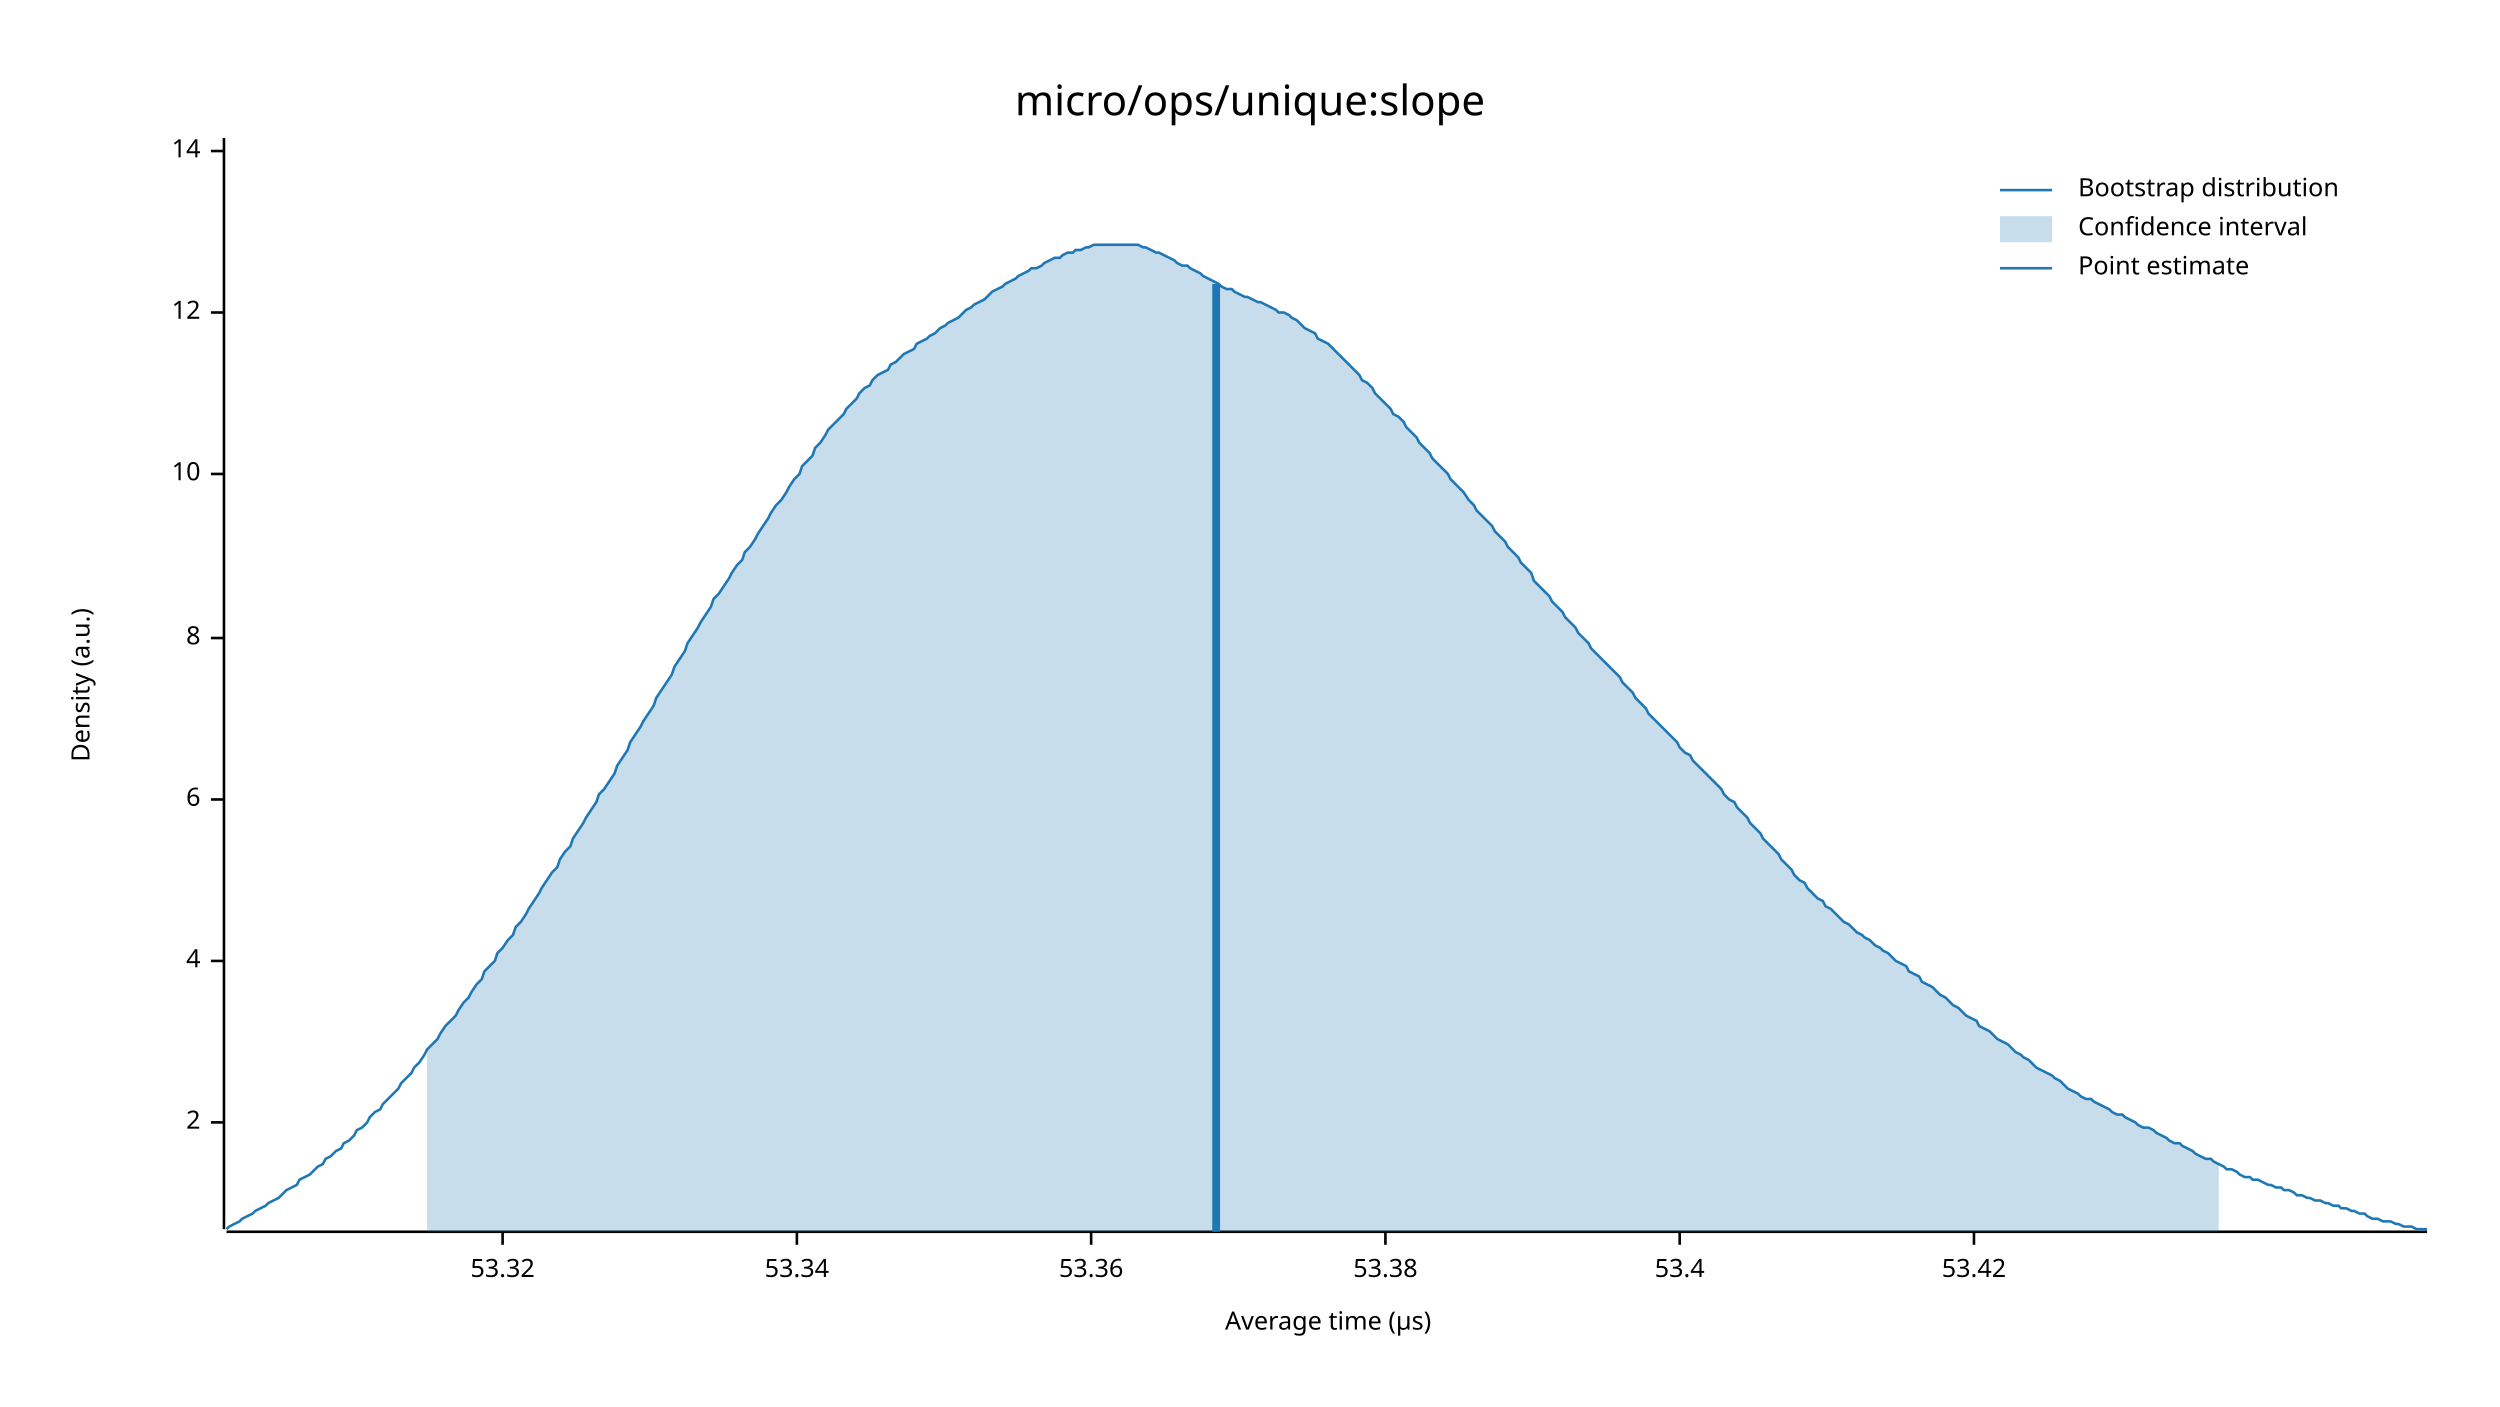
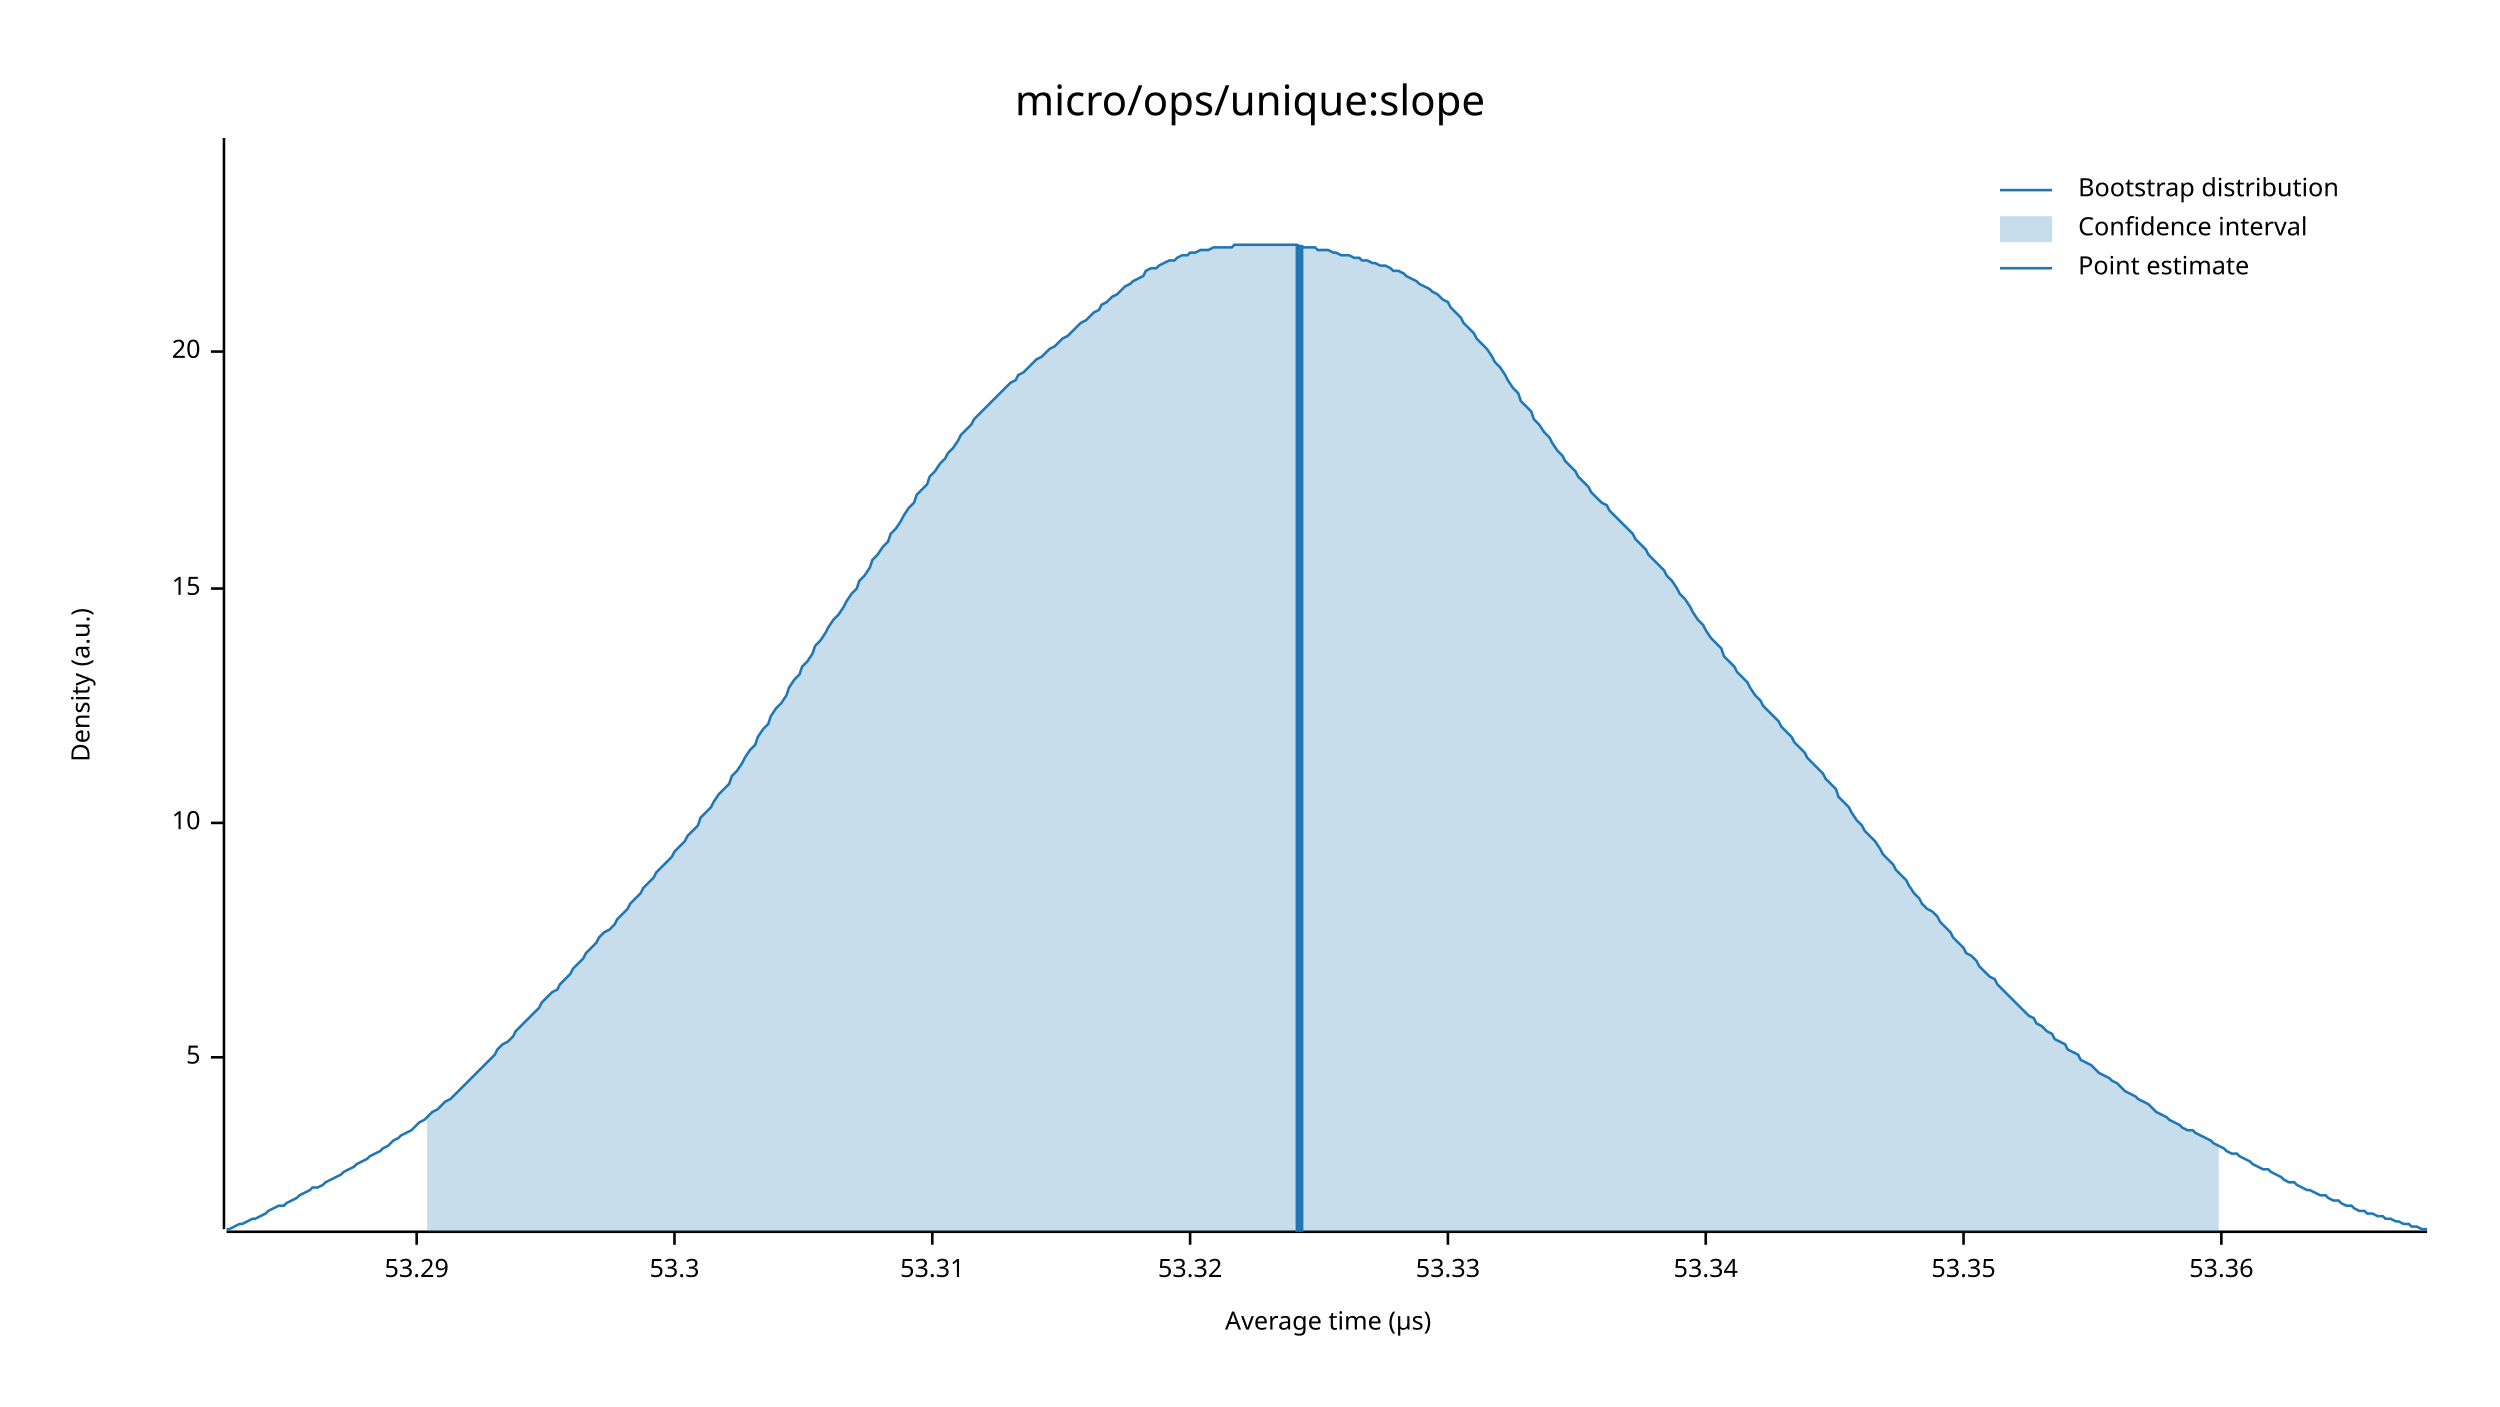
<svg xmlns="http://www.w3.org/2000/svg" width="960" height="540" viewBox="0 0 960 540">
  <text x="480" y="32" dy="0.76em" text-anchor="middle" font-family="sans-serif" font-size="16.129" opacity="1" fill="#000000">
micro/ops/unique:slope
</text>
  <text x="27" y="263" dy="0.76em" text-anchor="middle" font-family="sans-serif" font-size="9.677" opacity="1" fill="#000000" transform="rotate(270, 27, 263)">
Density (a.u.)
</text>
  <text x="510" y="513" dy="-0.5ex" text-anchor="middle" font-family="sans-serif" font-size="9.677" opacity="1" fill="#000000">
Average time (µs)
</text>
  <polyline fill="none" opacity="1" stroke="#000000" stroke-width="1" points="86,53 86,472 " />
-   <text x="77" y="431" dy="0.5ex" text-anchor="end" font-family="sans-serif" font-size="9.677" opacity="1" fill="#000000">
- 2
+   <text x="77" y="406" dy="0.5ex" text-anchor="end" font-family="sans-serif" font-size="9.677" opacity="1" fill="#000000">
+ 5
</text>
-   <polyline fill="none" opacity="1" stroke="#000000" stroke-width="1" points="81,431 86,431 " />
-   <text x="77" y="369" dy="0.5ex" text-anchor="end" font-family="sans-serif" font-size="9.677" opacity="1" fill="#000000">
- 4
- </text>
-   <polyline fill="none" opacity="1" stroke="#000000" stroke-width="1" points="81,369 86,369 " />
-   <text x="77" y="307" dy="0.5ex" text-anchor="end" font-family="sans-serif" font-size="9.677" opacity="1" fill="#000000">
- 6
- </text>
-   <polyline fill="none" opacity="1" stroke="#000000" stroke-width="1" points="81,307 86,307 " />
-   <text x="77" y="245" dy="0.5ex" text-anchor="end" font-family="sans-serif" font-size="9.677" opacity="1" fill="#000000">
- 8
- </text>
-   <polyline fill="none" opacity="1" stroke="#000000" stroke-width="1" points="81,245 86,245 " />
-   <text x="77" y="182" dy="0.5ex" text-anchor="end" font-family="sans-serif" font-size="9.677" opacity="1" fill="#000000">
+   <polyline fill="none" opacity="1" stroke="#000000" stroke-width="1" points="81,406 86,406 " />
+   <text x="77" y="316" dy="0.5ex" text-anchor="end" font-family="sans-serif" font-size="9.677" opacity="1" fill="#000000">
10
</text>
-   <polyline fill="none" opacity="1" stroke="#000000" stroke-width="1" points="81,182 86,182 " />
-   <text x="77" y="120" dy="0.5ex" text-anchor="end" font-family="sans-serif" font-size="9.677" opacity="1" fill="#000000">
- 12
+   <polyline fill="none" opacity="1" stroke="#000000" stroke-width="1" points="81,316 86,316 " />
+   <text x="77" y="226" dy="0.5ex" text-anchor="end" font-family="sans-serif" font-size="9.677" opacity="1" fill="#000000">
+ 15
</text>
-   <polyline fill="none" opacity="1" stroke="#000000" stroke-width="1" points="81,120 86,120 " />
-   <text x="77" y="58" dy="0.5ex" text-anchor="end" font-family="sans-serif" font-size="9.677" opacity="1" fill="#000000">
- 14
+   <polyline fill="none" opacity="1" stroke="#000000" stroke-width="1" points="81,226 86,226 " />
+   <text x="77" y="135" dy="0.5ex" text-anchor="end" font-family="sans-serif" font-size="9.677" opacity="1" fill="#000000">
+ 20
</text>
-   <polyline fill="none" opacity="1" stroke="#000000" stroke-width="1" points="81,58 86,58 " />
+   <polyline fill="none" opacity="1" stroke="#000000" stroke-width="1" points="81,135 86,135 " />
  <polyline fill="none" opacity="1" stroke="#000000" stroke-width="1" points="87,473 932,473 " />
-   <text x="193" y="483" dy="0.76em" text-anchor="middle" font-family="sans-serif" font-size="9.677" opacity="1" fill="#000000">
+   <text x="160" y="483" dy="0.76em" text-anchor="middle" font-family="sans-serif" font-size="9.677" opacity="1" fill="#000000">
+ 53.29
+ </text>
+   <polyline fill="none" opacity="1" stroke="#000000" stroke-width="1" points="160,473 160,478 " />
+   <text x="259" y="483" dy="0.76em" text-anchor="middle" font-family="sans-serif" font-size="9.677" opacity="1" fill="#000000">
+ 53.3
+ </text>
+   <polyline fill="none" opacity="1" stroke="#000000" stroke-width="1" points="259,473 259,478 " />
+   <text x="358" y="483" dy="0.76em" text-anchor="middle" font-family="sans-serif" font-size="9.677" opacity="1" fill="#000000">
+ 53.31
+ </text>
+   <polyline fill="none" opacity="1" stroke="#000000" stroke-width="1" points="358,473 358,478 " />
+   <text x="457" y="483" dy="0.76em" text-anchor="middle" font-family="sans-serif" font-size="9.677" opacity="1" fill="#000000">
53.32
</text>
-   <polyline fill="none" opacity="1" stroke="#000000" stroke-width="1" points="193,473 193,478 " />
-   <text x="306" y="483" dy="0.76em" text-anchor="middle" font-family="sans-serif" font-size="9.677" opacity="1" fill="#000000">
+   <polyline fill="none" opacity="1" stroke="#000000" stroke-width="1" points="457,473 457,478 " />
+   <text x="556" y="483" dy="0.76em" text-anchor="middle" font-family="sans-serif" font-size="9.677" opacity="1" fill="#000000">
+ 53.33
+ </text>
+   <polyline fill="none" opacity="1" stroke="#000000" stroke-width="1" points="556,473 556,478 " />
+   <text x="655" y="483" dy="0.76em" text-anchor="middle" font-family="sans-serif" font-size="9.677" opacity="1" fill="#000000">
53.34
</text>
-   <polyline fill="none" opacity="1" stroke="#000000" stroke-width="1" points="306,473 306,478 " />
-   <text x="419" y="483" dy="0.76em" text-anchor="middle" font-family="sans-serif" font-size="9.677" opacity="1" fill="#000000">
+   <polyline fill="none" opacity="1" stroke="#000000" stroke-width="1" points="655,473 655,478 " />
+   <text x="754" y="483" dy="0.76em" text-anchor="middle" font-family="sans-serif" font-size="9.677" opacity="1" fill="#000000">
+ 53.35
+ </text>
+   <polyline fill="none" opacity="1" stroke="#000000" stroke-width="1" points="754,473 754,478 " />
+   <text x="853" y="483" dy="0.76em" text-anchor="middle" font-family="sans-serif" font-size="9.677" opacity="1" fill="#000000">
53.36
</text>
-   <polyline fill="none" opacity="1" stroke="#000000" stroke-width="1" points="419,473 419,478 " />
-   <text x="532" y="483" dy="0.76em" text-anchor="middle" font-family="sans-serif" font-size="9.677" opacity="1" fill="#000000">
- 53.38
- </text>
-   <polyline fill="none" opacity="1" stroke="#000000" stroke-width="1" points="532,473 532,478 " />
-   <text x="645" y="483" dy="0.76em" text-anchor="middle" font-family="sans-serif" font-size="9.677" opacity="1" fill="#000000">
- 53.4
- </text>
-   <polyline fill="none" opacity="1" stroke="#000000" stroke-width="1" points="645,473 645,478 " />
-   <text x="758" y="483" dy="0.76em" text-anchor="middle" font-family="sans-serif" font-size="9.677" opacity="1" fill="#000000">
- 53.42
- </text>
-   <polyline fill="none" opacity="1" stroke="#000000" stroke-width="1" points="758,473 758,478 " />
-   <polyline fill="none" opacity="1" stroke="#1F78B4" stroke-width="1" points="87,472 88,471 90,470 92,469 93,468 95,467 97,466 98,465 100,464 102,463 103,462 105,461 107,460 109,458 110,457 112,456 114,455 115,453 117,452 119,451 120,450 122,448 124,447 125,445 127,444 129,442 131,441 132,439 134,438 136,436 137,434 139,433 141,431 142,429 144,427 146,426 147,424 149,422 151,420 153,418 154,416 156,414 158,412 159,410 161,408 163,405 164,403 166,401 168,399 169,397 171,394 173,392 175,390 176,388 178,385 180,383 181,381 183,378 185,376 186,373 188,371 190,369 191,366 193,364 195,361 197,359 198,356 200,354 202,351 203,349 205,346 207,343 208,341 210,338 212,335 214,333 215,330 217,327 219,325 220,322 222,319 224,316 225,314 227,311 229,308 230,305 232,303 234,300 236,297 237,294 239,291 241,288 242,285 244,282 246,279 247,277 249,274 251,271 252,268 254,265 256,262 258,259 259,256 261,253 263,250 264,247 266,244 268,241 269,239 271,236 273,233 274,230 276,228 278,225 280,222 281,220 283,217 285,215 286,212 288,210 290,207 291,205 293,202 295,199 296,197 298,194 300,192 302,189 303,187 305,184 307,182 308,179 310,177 312,175 313,172 315,170 317,167 318,165 320,163 322,161 324,159 325,157 327,155 329,153 330,151 332,149 334,148 335,146 337,144 339,143 341,142 342,140 344,139 346,137 347,136 349,135 351,134 352,132 354,131 356,130 357,129 359,128 361,126 363,125 364,124 366,123 368,122 369,121 371,119 373,118 374,117 376,116 378,115 379,114 381,112 383,111 385,110 386,109 388,108 390,107 391,106 393,105 395,104 396,103 398,103 400,102 401,101 403,100 405,99 407,99 408,98 410,97 412,97 413,96 415,96 417,95 418,95 420,94 422,94 423,94 425,94 427,94 429,94 430,94 432,94 434,94 435,94 437,94 439,95 440,95 442,96 444,97 445,97 447,98 449,99 451,100 452,101 454,102 456,102 457,103 459,104 461,105 462,106 464,107 466,108 468,109 469,110 471,111 473,111 474,112 476,113 478,114 479,114 481,115 483,116 484,116 486,117 488,118 490,119 491,120 493,120 495,121 496,122 498,123 500,125 501,126 503,127 505,128 506,130 508,131 510,132 512,134 513,135 515,137 517,139 518,140 520,142 522,144 523,146 525,147 527,149 528,151 530,153 532,155 534,157 535,159 537,160 539,162 540,164 542,166 544,168 545,170 547,172 549,174 550,176 552,178 554,180 556,182 557,184 559,186 561,188 562,189 564,192 566,194 567,196 569,198 571,200 573,202 574,204 576,206 578,208 579,210 581,212 583,214 584,216 586,218 588,220 589,223 591,225 593,227 595,229 596,231 598,233 600,235 601,237 603,239 605,241 606,243 608,245 610,247 611,249 613,251 615,253 617,255 618,256 620,258 622,260 623,262 625,264 627,266 628,268 630,270 632,272 633,274 635,276 637,278 639,280 640,281 642,283 644,285 645,287 647,289 649,290 650,292 652,294 654,296 655,297 657,299 659,301 661,303 662,305 664,307 666,308 667,310 669,312 671,314 672,316 674,318 676,320 677,322 679,324 681,326 683,328 684,330 686,332 688,334 689,336 691,338 693,339 694,341 696,343 698,345 700,346 701,348 703,349 705,351 706,352 708,354 710,355 711,356 713,358 715,359 716,360 718,361 720,363 722,364 723,365 725,366 727,368 728,369 730,370 732,371 733,373 735,374 737,375 738,377 740,378 742,379 744,381 745,382 747,383 749,385 750,386 752,387 754,389 755,390 757,391 759,392 760,394 762,395 764,396 766,398 767,399 769,400 771,401 772,402 774,404 776,405 777,406 779,407 781,409 782,410 784,411 786,412 788,413 789,414 791,415 793,417 794,418 796,419 798,420 799,421 801,422 803,422 804,423 806,424 808,425 810,426 811,427 813,428 815,428 816,429 818,430 820,431 821,432 823,433 825,433 827,434 828,435 830,436 832,437 833,438 835,439 837,439 838,440 840,441 842,442 843,443 845,444 847,445 849,445 850,446 852,447 854,448 855,449 857,449 859,450 860,451 862,452 864,452 865,453 867,453 869,454 871,455 872,455 874,456 876,456 877,457 879,457 881,458 882,459 884,459 886,460 887,460 889,461 891,461 893,462 894,462 896,463 898,463 899,464 901,464 903,465 904,465 906,466 908,466 909,467 911,468 913,468 915,469 916,469 918,469 920,470 921,470 923,471 925,471 926,471 928,472 930,472 932,472 " />
-   <polygon opacity="0.25" fill="#1F78B4" points="164,403 166,401 168,399 169,397 171,394 173,392 175,390 176,388 178,385 180,383 181,381 183,378 185,376 186,373 188,371 190,369 191,366 193,364 195,361 197,359 198,356 200,354 202,351 203,349 205,346 207,343 208,341 210,338 212,335 214,333 215,330 217,327 219,325 220,322 222,319 224,316 225,314 227,311 229,308 230,305 232,303 234,300 236,297 237,294 239,291 241,288 242,285 244,282 246,279 247,277 249,274 251,271 252,268 254,265 256,262 258,259 259,256 261,253 263,250 264,247 266,244 268,241 269,239 271,236 273,233 274,230 276,228 278,225 280,222 281,220 283,217 285,215 286,212 288,210 290,207 291,205 293,202 295,199 296,197 298,194 300,192 302,189 303,187 305,184 307,182 308,179 310,177 312,175 313,172 315,170 317,167 318,165 320,163 322,161 324,159 325,157 327,155 329,153 330,151 332,149 334,148 335,146 337,144 339,143 341,142 342,140 344,139 346,137 347,136 349,135 351,134 352,132 354,131 356,130 357,129 359,128 361,126 363,125 364,124 366,123 368,122 369,121 371,119 373,118 374,117 376,116 378,115 379,114 381,112 383,111 385,110 386,109 388,108 390,107 391,106 393,105 395,104 396,103 398,103 400,102 401,101 403,100 405,99 407,99 408,98 410,97 412,97 413,96 415,96 417,95 418,95 420,94 422,94 423,94 425,94 427,94 429,94 430,94 432,94 434,94 435,94 437,94 439,95 440,95 442,96 444,97 445,97 447,98 449,99 451,100 452,101 454,102 456,102 457,103 459,104 461,105 462,106 464,107 466,108 468,109 469,110 471,111 473,111 474,112 476,113 478,114 479,114 481,115 483,116 484,116 486,117 488,118 490,119 491,120 493,120 495,121 496,122 498,123 500,125 501,126 503,127 505,128 506,130 508,131 510,132 512,134 513,135 515,137 517,139 518,140 520,142 522,144 523,146 525,147 527,149 528,151 530,153 532,155 534,157 535,159 537,160 539,162 540,164 542,166 544,168 545,170 547,172 549,174 550,176 552,178 554,180 556,182 557,184 559,186 561,188 562,189 564,192 566,194 567,196 569,198 571,200 573,202 574,204 576,206 578,208 579,210 581,212 583,214 584,216 586,218 588,220 589,223 591,225 593,227 595,229 596,231 598,233 600,235 601,237 603,239 605,241 606,243 608,245 610,247 611,249 613,251 615,253 617,255 618,256 620,258 622,260 623,262 625,264 627,266 628,268 630,270 632,272 633,274 635,276 637,278 639,280 640,281 642,283 644,285 645,287 647,289 649,290 650,292 652,294 654,296 655,297 657,299 659,301 661,303 662,305 664,307 666,308 667,310 669,312 671,314 672,316 674,318 676,320 677,322 679,324 681,326 683,328 684,330 686,332 688,334 689,336 691,338 693,339 694,341 696,343 698,345 700,346 701,348 703,349 705,351 706,352 708,354 710,355 711,356 713,358 715,359 716,360 718,361 720,363 722,364 723,365 725,366 727,368 728,369 730,370 732,371 733,373 735,374 737,375 738,377 740,378 742,379 744,381 745,382 747,383 749,385 750,386 752,387 754,389 755,390 757,391 759,392 760,394 762,395 764,396 766,398 767,399 769,400 771,401 772,402 774,404 776,405 777,406 779,407 781,409 782,410 784,411 786,412 788,413 789,414 791,415 793,417 794,418 796,419 798,420 799,421 801,422 803,422 804,423 806,424 808,425 810,426 811,427 813,428 815,428 816,429 818,430 820,431 821,432 823,433 825,433 827,434 828,435 830,436 832,437 833,438 835,439 837,439 838,440 840,441 842,442 843,443 845,444 847,445 849,445 850,446 852,447 852,473 164,473 " />
-   <polyline fill="none" opacity="1" stroke="#1F78B4" stroke-width="3" points="467,473 467,109 " />
+   <polyline fill="none" opacity="1" stroke="#000000" stroke-width="1" points="853,473 853,478 " />
+   <polyline fill="none" opacity="1" stroke="#1F78B4" stroke-width="1" points="87,472 88,472 90,471 92,470 93,470 95,469 97,468 98,468 100,467 102,466 103,465 105,464 107,463 109,463 110,462 112,461 114,460 115,459 117,458 119,457 120,456 122,456 124,455 125,454 127,453 129,452 131,451 132,450 134,449 136,448 137,447 139,446 141,445 142,444 144,443 146,442 147,441 149,440 151,438 153,437 154,436 156,435 158,434 159,433 161,431 163,430 164,429 166,427 168,426 169,425 171,423 173,422 175,420 176,419 178,417 180,415 181,414 183,412 185,410 186,409 188,407 190,405 191,403 193,401 195,400 197,398 198,396 200,394 202,392 203,391 205,389 207,387 208,385 210,383 212,381 214,380 215,378 217,376 219,374 220,372 222,370 224,368 225,366 227,364 229,362 230,360 232,358 234,357 236,355 237,353 239,351 241,349 242,347 244,345 246,343 247,341 249,339 251,337 252,335 254,333 256,331 258,329 259,327 261,325 263,323 264,321 266,319 268,317 269,314 271,312 273,310 274,308 276,305 278,303 280,301 281,298 283,296 285,293 286,291 288,288 290,286 291,283 293,280 295,278 296,275 298,272 300,270 302,267 303,264 305,261 307,259 308,256 310,254 312,251 313,248 315,246 317,243 318,241 320,238 322,236 324,233 325,231 327,228 329,226 330,223 332,221 334,218 335,215 337,213 339,210 341,208 342,205 344,203 346,200 347,198 349,195 351,193 352,190 354,188 356,186 357,183 359,181 361,178 363,176 364,174 366,172 368,169 369,167 371,165 373,163 374,161 376,159 378,157 379,156 381,154 383,152 385,150 386,149 388,147 390,146 391,144 393,143 395,141 396,140 398,138 400,137 401,136 403,134 405,133 407,131 408,130 410,129 412,127 413,126 415,124 417,123 418,122 420,120 422,119 423,117 425,116 427,114 429,113 430,112 432,110 434,109 435,108 437,107 439,106 440,104 442,103 444,103 445,102 447,101 449,100 451,100 452,99 454,98 456,98 457,97 459,97 461,96 462,96 464,96 466,95 468,95 469,95 471,95 473,95 474,94 476,94 478,94 479,94 481,94 483,94 484,94 486,94 488,94 490,94 491,94 493,94 495,94 496,94 498,94 500,95 501,95 503,95 505,95 506,96 508,96 510,96 512,97 513,97 515,98 517,98 518,98 520,99 522,99 523,100 525,100 527,101 528,101 530,102 532,102 534,103 535,104 537,104 539,105 540,106 542,107 544,108 545,109 547,110 549,111 550,112 552,113 554,115 556,116 557,118 559,120 561,122 562,124 564,126 566,128 567,130 569,132 571,134 573,137 574,139 576,141 578,144 579,146 581,149 583,151 584,154 586,156 588,158 589,161 591,163 593,166 595,168 596,170 598,173 600,175 601,177 603,179 605,181 606,183 608,185 610,187 611,189 613,191 615,193 617,194 618,196 620,198 622,200 623,201 625,203 627,205 628,207 630,209 632,211 633,213 635,215 637,217 639,219 640,221 642,223 644,226 645,228 647,230 649,233 650,235 652,238 654,240 655,242 657,245 659,247 661,249 662,252 664,254 666,256 667,258 669,260 671,262 672,264 674,267 676,269 677,271 679,273 681,275 683,277 684,279 686,281 688,283 689,285 691,287 693,289 694,291 696,293 698,295 700,297 701,299 703,301 705,303 706,306 708,308 710,310 711,312 713,315 715,317 716,319 718,321 720,323 722,326 723,328 725,330 727,332 728,334 730,336 732,338 733,340 735,343 737,345 738,347 740,349 742,350 744,352 745,354 747,356 749,358 750,360 752,362 754,364 755,366 757,367 759,369 760,371 762,373 764,375 766,376 767,378 769,380 771,382 772,383 774,385 776,387 777,388 779,390 781,391 782,393 784,394 786,396 788,397 789,399 791,400 793,401 794,403 796,404 798,405 799,407 801,408 803,409 804,410 806,412 808,413 810,414 811,415 813,416 815,418 816,419 818,420 820,421 821,422 823,423 825,424 827,426 828,427 830,428 832,429 833,430 835,431 837,432 838,433 840,434 842,434 843,435 845,436 847,437 849,438 850,439 852,440 854,441 855,442 857,443 859,443 860,444 862,445 864,446 865,447 867,448 869,449 871,449 872,450 874,451 876,452 877,453 879,454 881,454 882,455 884,456 886,457 887,457 889,458 891,459 893,459 894,460 896,461 898,461 899,462 901,463 903,463 904,464 906,465 908,465 909,466 911,466 913,467 915,467 916,468 918,468 920,469 921,469 923,470 925,470 926,471 928,471 930,472 932,472 " />
+   <polygon opacity="0.25" fill="#1F78B4" points="164,429 166,427 168,426 169,425 171,423 173,422 175,420 176,419 178,417 180,415 181,414 183,412 185,410 186,409 188,407 190,405 191,403 193,401 195,400 197,398 198,396 200,394 202,392 203,391 205,389 207,387 208,385 210,383 212,381 214,380 215,378 217,376 219,374 220,372 222,370 224,368 225,366 227,364 229,362 230,360 232,358 234,357 236,355 237,353 239,351 241,349 242,347 244,345 246,343 247,341 249,339 251,337 252,335 254,333 256,331 258,329 259,327 261,325 263,323 264,321 266,319 268,317 269,314 271,312 273,310 274,308 276,305 278,303 280,301 281,298 283,296 285,293 286,291 288,288 290,286 291,283 293,280 295,278 296,275 298,272 300,270 302,267 303,264 305,261 307,259 308,256 310,254 312,251 313,248 315,246 317,243 318,241 320,238 322,236 324,233 325,231 327,228 329,226 330,223 332,221 334,218 335,215 337,213 339,210 341,208 342,205 344,203 346,200 347,198 349,195 351,193 352,190 354,188 356,186 357,183 359,181 361,178 363,176 364,174 366,172 368,169 369,167 371,165 373,163 374,161 376,159 378,157 379,156 381,154 383,152 385,150 386,149 388,147 390,146 391,144 393,143 395,141 396,140 398,138 400,137 401,136 403,134 405,133 407,131 408,130 410,129 412,127 413,126 415,124 417,123 418,122 420,120 422,119 423,117 425,116 427,114 429,113 430,112 432,110 434,109 435,108 437,107 439,106 440,104 442,103 444,103 445,102 447,101 449,100 451,100 452,99 454,98 456,98 457,97 459,97 461,96 462,96 464,96 466,95 468,95 469,95 471,95 473,95 474,94 476,94 478,94 479,94 481,94 483,94 484,94 486,94 488,94 490,94 491,94 493,94 495,94 496,94 498,94 500,95 501,95 503,95 505,95 506,96 508,96 510,96 512,97 513,97 515,98 517,98 518,98 520,99 522,99 523,100 525,100 527,101 528,101 530,102 532,102 534,103 535,104 537,104 539,105 540,106 542,107 544,108 545,109 547,110 549,111 550,112 552,113 554,115 556,116 557,118 559,120 561,122 562,124 564,126 566,128 567,130 569,132 571,134 573,137 574,139 576,141 578,144 579,146 581,149 583,151 584,154 586,156 588,158 589,161 591,163 593,166 595,168 596,170 598,173 600,175 601,177 603,179 605,181 606,183 608,185 610,187 611,189 613,191 615,193 617,194 618,196 620,198 622,200 623,201 625,203 627,205 628,207 630,209 632,211 633,213 635,215 637,217 639,219 640,221 642,223 644,226 645,228 647,230 649,233 650,235 652,238 654,240 655,242 657,245 659,247 661,249 662,252 664,254 666,256 667,258 669,260 671,262 672,264 674,267 676,269 677,271 679,273 681,275 683,277 684,279 686,281 688,283 689,285 691,287 693,289 694,291 696,293 698,295 700,297 701,299 703,301 705,303 706,306 708,308 710,310 711,312 713,315 715,317 716,319 718,321 720,323 722,326 723,328 725,330 727,332 728,334 730,336 732,338 733,340 735,343 737,345 738,347 740,349 742,350 744,352 745,354 747,356 749,358 750,360 752,362 754,364 755,366 757,367 759,369 760,371 762,373 764,375 766,376 767,378 769,380 771,382 772,383 774,385 776,387 777,388 779,390 781,391 782,393 784,394 786,396 788,397 789,399 791,400 793,401 794,403 796,404 798,405 799,407 801,408 803,409 804,410 806,412 808,413 810,414 811,415 813,416 815,418 816,419 818,420 820,421 821,422 823,423 825,424 827,426 828,427 830,428 832,429 833,430 835,431 837,432 838,433 840,434 842,434 843,435 845,436 847,437 849,438 850,439 852,440 852,473 164,473 " />
+   <polyline fill="none" opacity="1" stroke="#1F78B4" stroke-width="3" points="499,473 499,94 " />
  <text x="798" y="68" dy="0.76em" text-anchor="start" font-family="sans-serif" font-size="9.677" opacity="1" fill="#000000">
Bootstrap distribution
</text>
  <text x="798" y="83" dy="0.76em" text-anchor="start" font-family="sans-serif" font-size="9.677" opacity="1" fill="#000000">
Confidence interval
</text>
  <text x="798" y="98" dy="0.76em" text-anchor="start" font-family="sans-serif" font-size="9.677" opacity="1" fill="#000000">
Point estimate
</text>
  <polyline fill="none" opacity="1" stroke="#1F78B4" stroke-width="1" points="768,73 788,73 " />
  <rect x="768" y="83" width="20" height="10" opacity="0.25" fill="#1F78B4" stroke="none" />
  <polyline fill="none" opacity="1" stroke="#1F78B4" stroke-width="1" points="768,103 788,103 " />
</svg>
